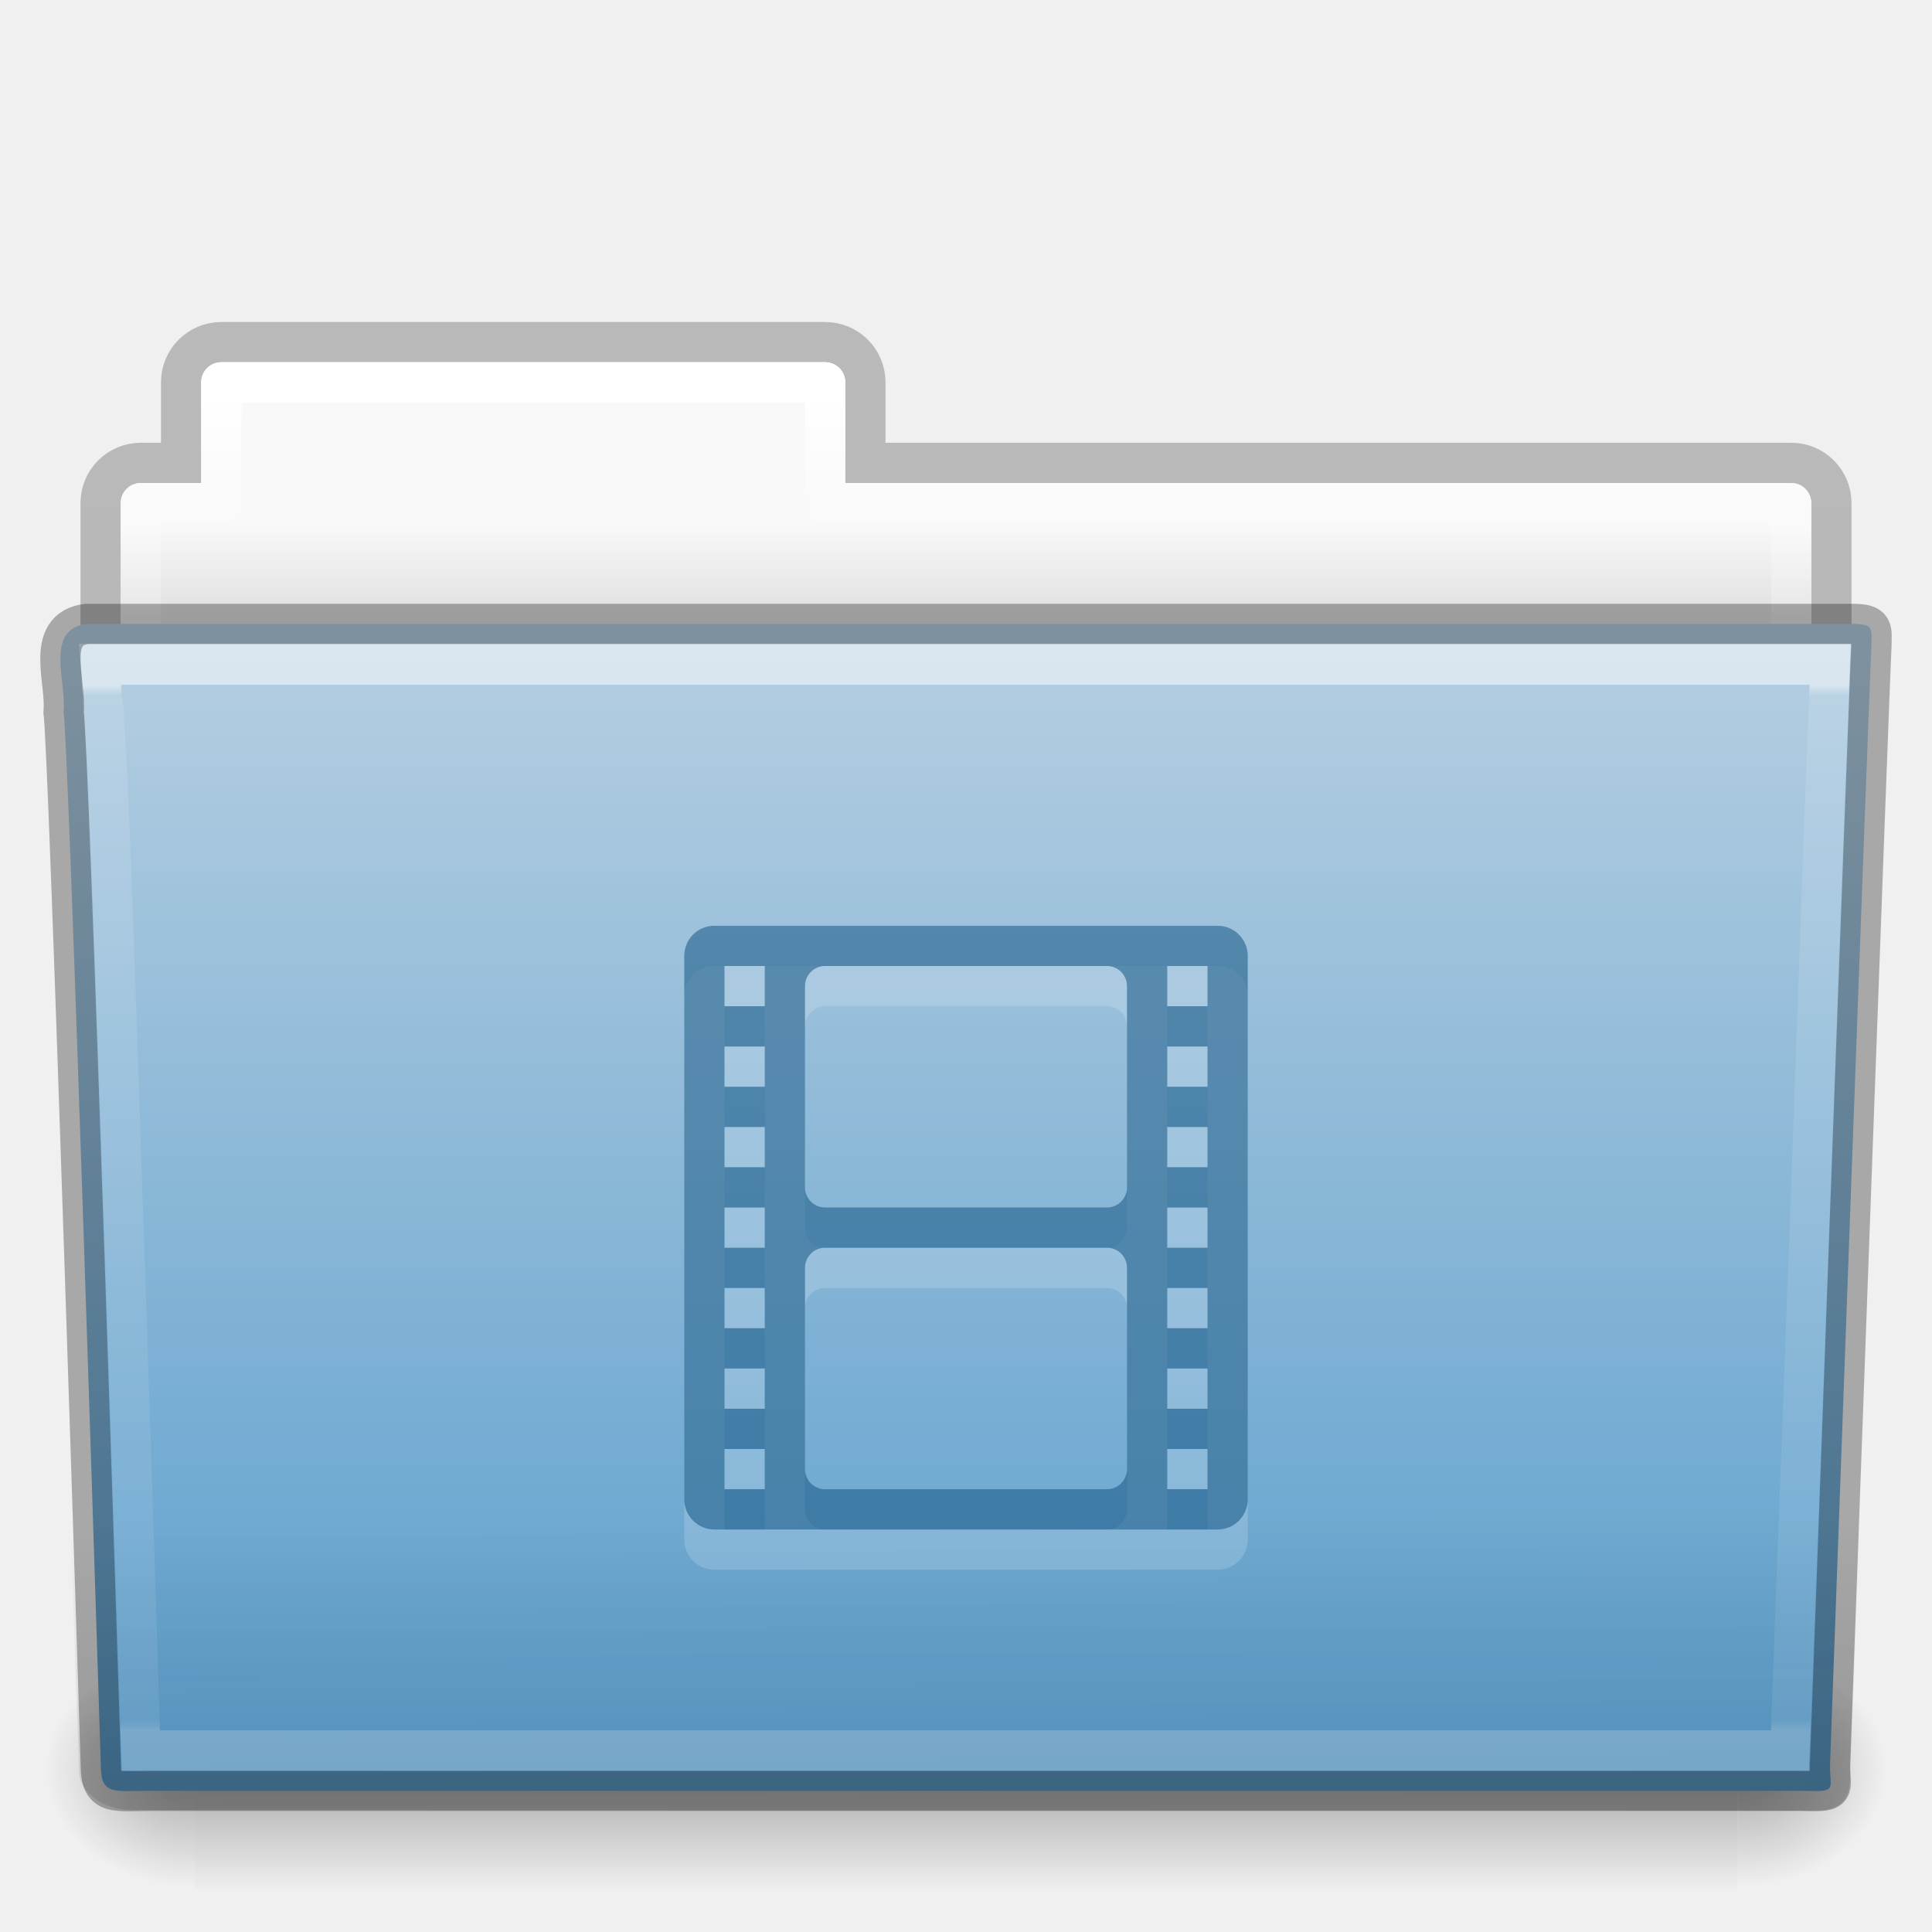
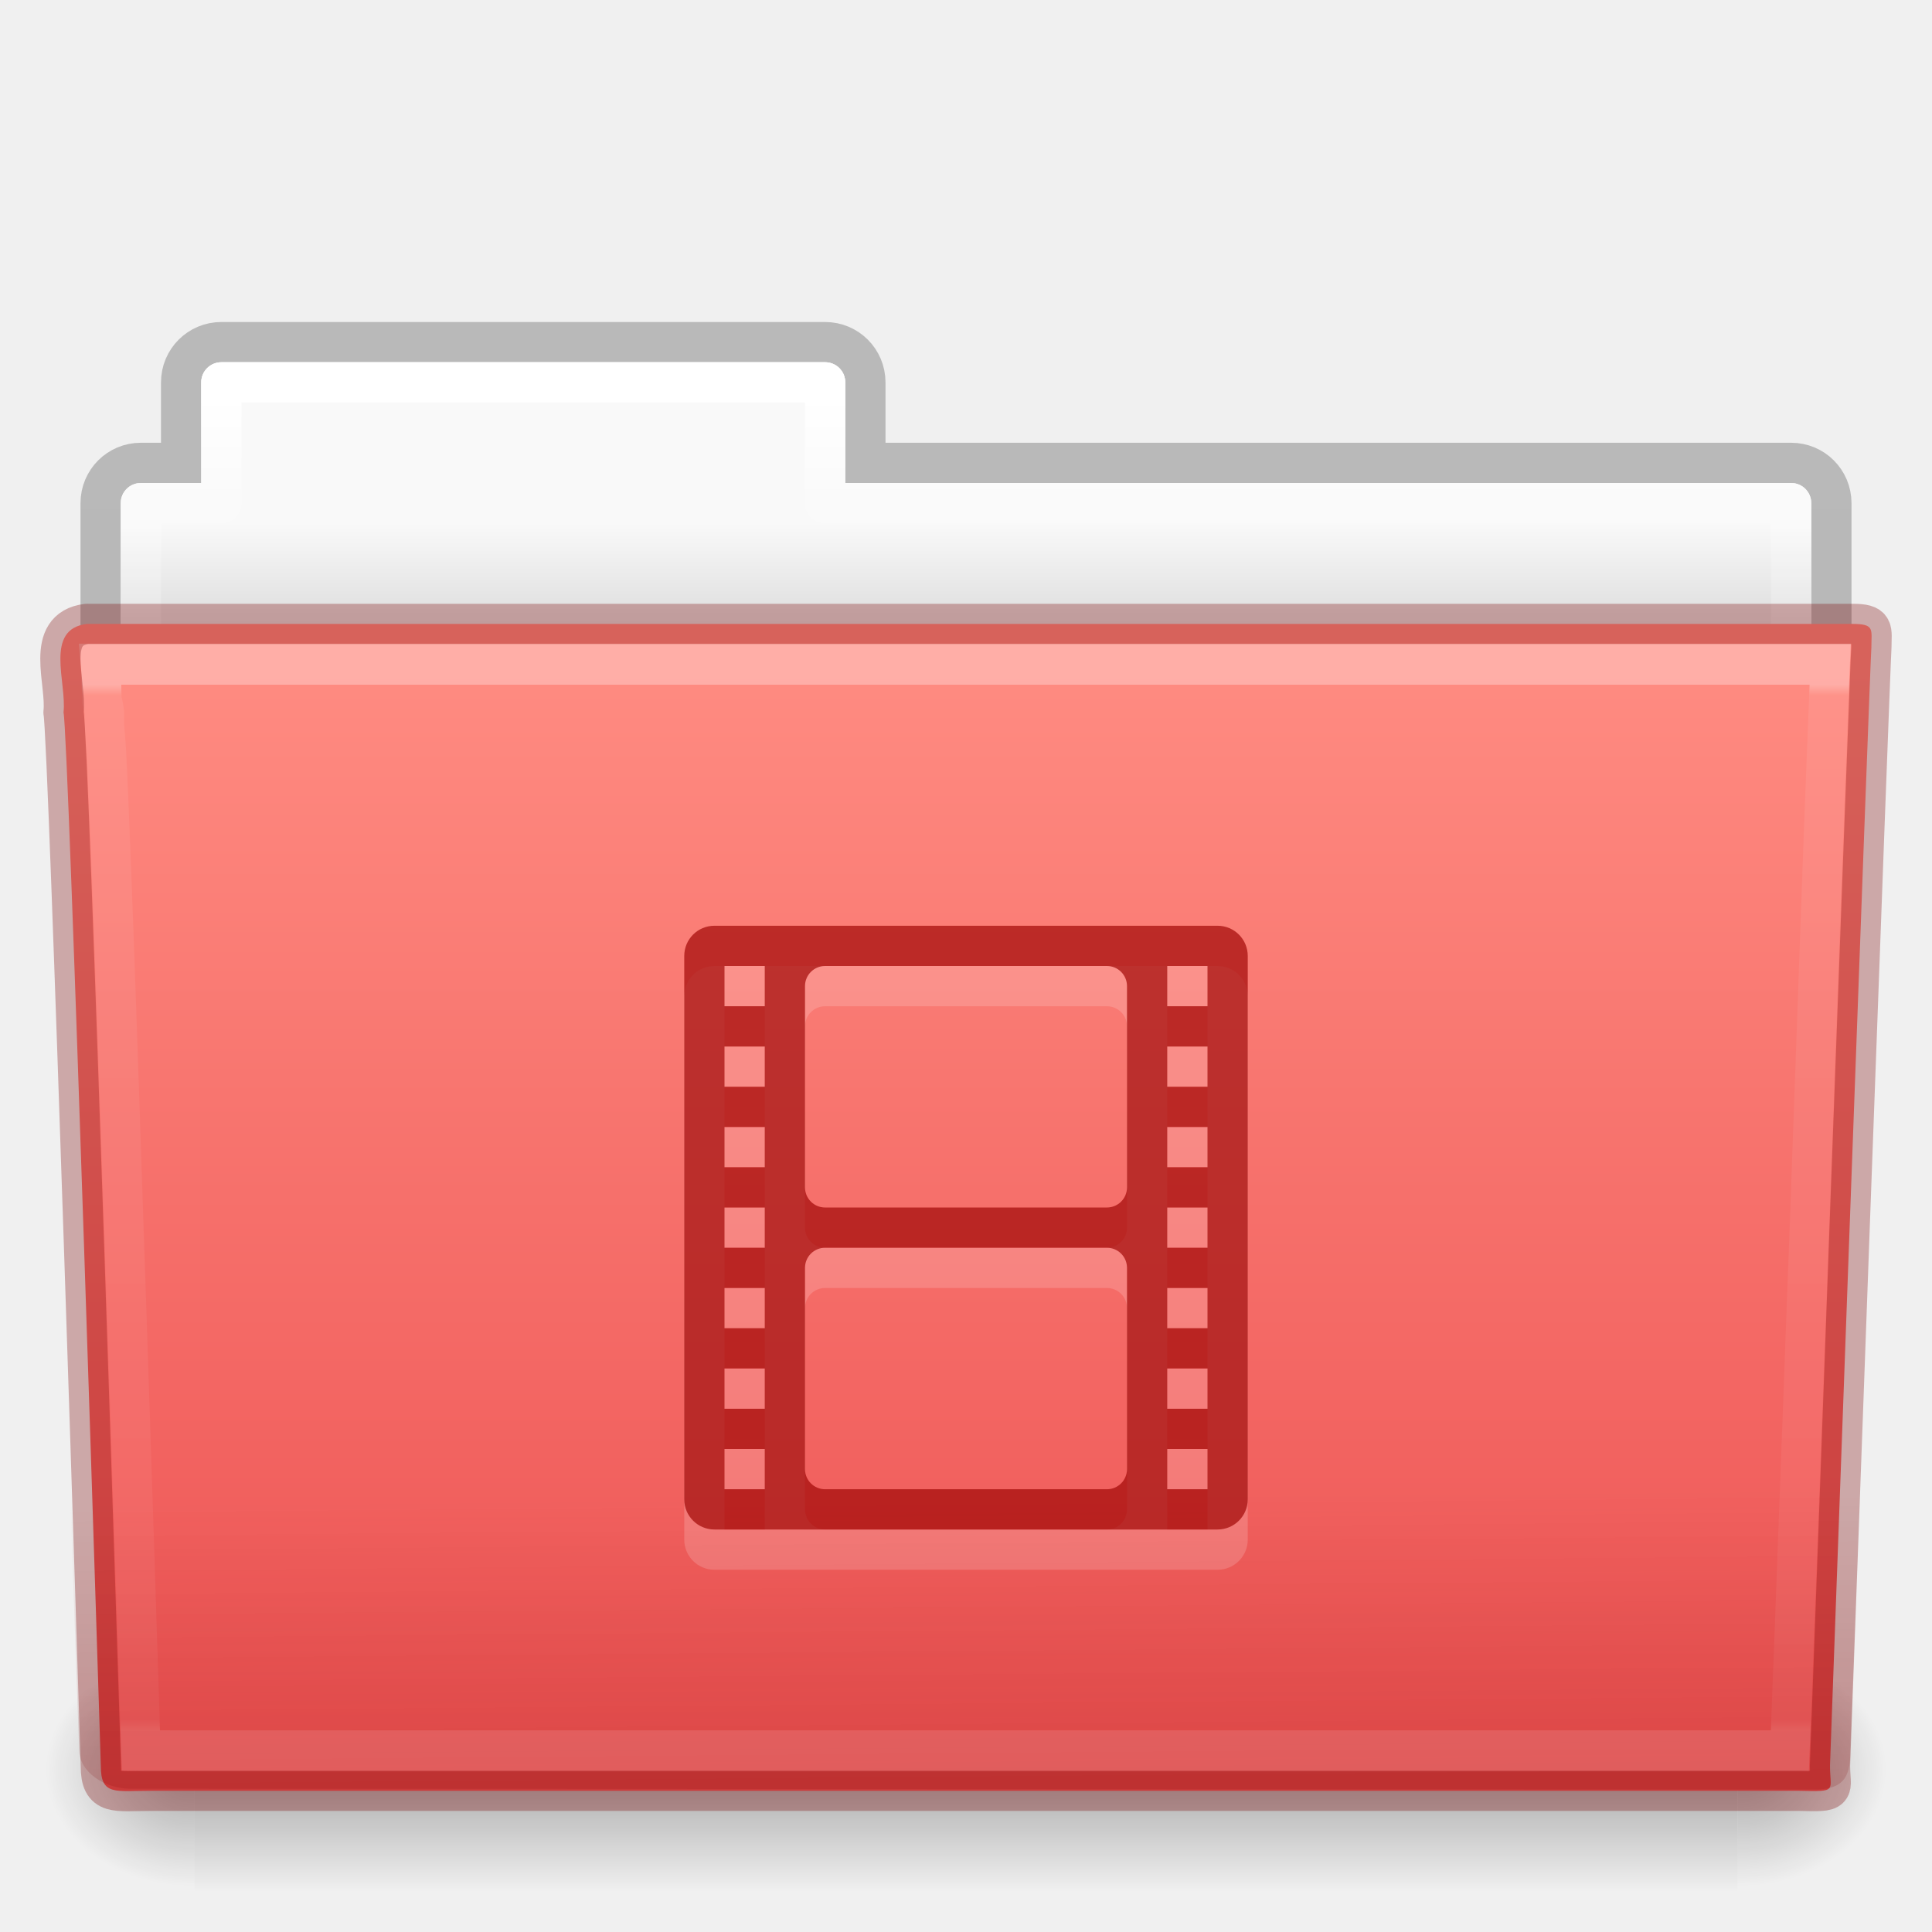
- <svg xmlns="http://www.w3.org/2000/svg" xmlns:xlink="http://www.w3.org/1999/xlink" version="1.1" width="48" height="48" id="svg19807">
+ <svg xmlns="http://www.w3.org/2000/svg" xmlns:xlink="http://www.w3.org/1999/xlink" id="svg19807" height="48" width="48" version="1.1">
  <defs id="defs19809">
-     <linearGradient x1="42.471" y1="11.953" x2="42.471" y2="35.582" id="linearGradient3381-56-2-7-5-0-8-0" xlink:href="#linearGradient3454-2-8-6-1-1-8-0" gradientUnits="userSpaceOnUse" gradientTransform="matrix(0.8918903,0,0,1.058028,3.120661,5.353602)" />
+     <linearGradient gradientTransform="matrix(0.8918903,0,0,1.058028,3.120661,5.353602)" gradientUnits="userSpaceOnUse" xlink:href="#linearGradient3454-2-8-6-1-1-8-0" id="linearGradient3381-56-2-7-5-0-8-0" y2="35.582" x2="42.471" y1="11.953" x1="42.471" />
    <linearGradient id="linearGradient3454-2-8-6-1-1-8-0">
-       <stop id="stop3456-4-7-9-4-0-3-6" style="stop-color:#ffffff;stop-opacity:1" offset="0" />
-       <stop id="stop3458-39-0-8-61-3-8-9" style="stop-color:#ffffff;stop-opacity:0.235" offset="0.01" />
-       <stop id="stop3460-7-5-4-1-6-6-6" style="stop-color:#ffffff;stop-opacity:0.157" offset="0.99" />
-       <stop id="stop3462-0-5-6-6-2-1-6" style="stop-color:#ffffff;stop-opacity:0.392" offset="1" />
+       <stop offset="0" style="stop-color:#ffffff;stop-opacity:1" id="stop3456-4-7-9-4-0-3-6" />
+       <stop offset="0.01" style="stop-color:#ffffff;stop-opacity:0.235" id="stop3458-39-0-8-61-3-8-9" />
+       <stop offset="0.99" style="stop-color:#ffffff;stop-opacity:0.157" id="stop3460-7-5-4-1-6-6-6" />
+       <stop offset="1" style="stop-color:#ffffff;stop-opacity:0.392" id="stop3462-0-5-6-6-2-1-6" />
    </linearGradient>
-     <linearGradient x1="22.935" y1="49.629" x2="22.809" y2="36.658" id="linearGradient3072-0-3-0-7-4-8" xlink:href="#linearGradient6129-963-697-142-998-580-273-0-8-4-9-0-0" gradientUnits="userSpaceOnUse" gradientTransform="matrix(1.144692,0,0,0.9977536,-3.466085,1.098828)" />
+     <linearGradient gradientTransform="matrix(1.144692,0,0,0.9977536,-3.466085,0.5735054)" gradientUnits="userSpaceOnUse" xlink:href="#linearGradient6129-963-697-142-998-580-273-0-8-4-9-0-0" id="linearGradient3072-0-3-0-7-4-8" y2="36.658" x2="22.809" y1="49.629" x1="22.935" />
    <linearGradient id="linearGradient6129-963-697-142-998-580-273-0-8-4-9-0-0">
-       <stop id="stop2661-3-02-4-8-0-4" style="stop-color:#0a0a0a;stop-opacity:0.498" offset="0" />
-       <stop id="stop2663-2-8-06-2-4-6" style="stop-color:#0a0a0a;stop-opacity:0" offset="1" />
+       <stop offset="0" style="stop-color:#7a0000;stop-opacity:0.7" id="stop2661-3-02-4-8-0-4" />
+       <stop offset="1" style="stop-color:#7a0000;stop-opacity:0" id="stop2663-2-8-06-2-4-6" />
    </linearGradient>
-     <linearGradient x1="35.793" y1="17.118" x2="35.793" y2="43.761" id="linearGradient4638-4-6-8-9-9-5" xlink:href="#linearGradient4632-0-6-4" gradientUnits="userSpaceOnUse" gradientTransform="matrix(1,0,0,1.035714,1.4680025e-5,-1.589102)" />
+     <linearGradient gradientTransform="matrix(1,0,0,1.035714,1.4680025e-5,-1.589102)" gradientUnits="userSpaceOnUse" xlink:href="#linearGradient4632-0-6-4" id="linearGradient4638-4-6-8-9-9-5" y2="43.761" x2="35.793" y1="17.118" x1="35.793" />
    <linearGradient id="linearGradient4632-0-6-4">
-       <stop id="stop4634-4-4-7" style="stop-color:#b4cee1;stop-opacity:1" offset="0" />
-       <stop id="stop4636-3-1-5" style="stop-color:#5d9fcd;stop-opacity:1" offset="1" />
+       <stop offset="0" style="stop-color:#ff8c82;stop-opacity:1" id="stop4634-4-4-7" />
+       <stop offset="1" style="stop-color:#ed5353;stop-opacity:1" id="stop4636-3-1-5" />
    </linearGradient>
-     <radialGradient cx="605.714" cy="486.648" r="117.143" fx="605.714" fy="486.648" id="radialGradient3080-2-3-9-9-8-8" xlink:href="#linearGradient5060-820-9-0-7-1-7-7" gradientUnits="userSpaceOnUse" gradientTransform="matrix(-0.03079083,0,0,0.02470588,23.38982,31.94163)" />
+     <radialGradient gradientTransform="matrix(-0.03079083,0,0,0.02470588,23.38982,31.94163)" gradientUnits="userSpaceOnUse" xlink:href="#linearGradient5060-820-9-0-7-1-7-7" id="radialGradient3080-2-3-9-9-8-8" fy="486.648" fx="605.714" r="117.143" cy="486.648" cx="605.714" />
    <linearGradient id="linearGradient5060-820-9-0-7-1-7-7">
-       <stop id="stop2681-5-4-3-6-3-8" style="stop-color:#000000;stop-opacity:1" offset="0" />
-       <stop id="stop2683-8-6-9-4-6-6" style="stop-color:#000000;stop-opacity:0" offset="1" />
+       <stop offset="0" style="stop-color:#000000;stop-opacity:1" id="stop2681-5-4-3-6-3-8" />
+       <stop offset="1" style="stop-color:#000000;stop-opacity:0" id="stop2683-8-6-9-4-6-6" />
    </linearGradient>
-     <radialGradient cx="605.714" cy="486.648" r="117.143" fx="605.714" fy="486.648" id="radialGradient3083-4-5-6-4-5-0" xlink:href="#linearGradient5060-179-2-0-3-6-2-2" gradientUnits="userSpaceOnUse" gradientTransform="matrix(0.03079083,0,0,0.02470588,24.61022,31.94163)" />
+     <radialGradient gradientTransform="matrix(0.03079083,0,0,0.02470588,24.61022,31.94163)" gradientUnits="userSpaceOnUse" xlink:href="#linearGradient5060-179-2-0-3-6-2-2" id="radialGradient3083-4-5-6-4-5-0" fy="486.648" fx="605.714" r="117.143" cy="486.648" cx="605.714" />
    <linearGradient id="linearGradient5060-179-2-0-3-6-2-2">
-       <stop id="stop2675-9-9-4-1-4-4" style="stop-color:#000000;stop-opacity:1" offset="0" />
-       <stop id="stop2677-1-7-2-6-1-8" style="stop-color:#000000;stop-opacity:0" offset="1" />
+       <stop offset="0" style="stop-color:#000000;stop-opacity:1" id="stop2675-9-9-4-1-4-4" />
+       <stop offset="1" style="stop-color:#000000;stop-opacity:0" id="stop2677-1-7-2-6-1-8" />
    </linearGradient>
-     <linearGradient x1="302.857" y1="366.648" x2="302.857" y2="609.505" id="linearGradient3086-4-4-0-5-5-7" xlink:href="#linearGradient5048-585-4-0-56-2-5-2" gradientUnits="userSpaceOnUse" gradientTransform="matrix(0.07938856,0,0,0.02470588,-4.693285,31.94163)" />
+     <linearGradient gradientTransform="matrix(0.07938856,0,0,0.02470588,-4.693285,31.94163)" gradientUnits="userSpaceOnUse" xlink:href="#linearGradient5048-585-4-0-56-2-5-2" id="linearGradient3086-4-4-0-5-5-7" y2="609.505" x2="302.857" y1="366.648" x1="302.857" />
    <linearGradient id="linearGradient5048-585-4-0-56-2-5-2">
-       <stop id="stop2667-5-0-7-4-7-7" style="stop-color:#000000;stop-opacity:0" offset="0" />
-       <stop id="stop2669-4-1-8-0-6-9" style="stop-color:#000000;stop-opacity:1" offset="0.5" />
-       <stop id="stop2671-2-6-3-2-0-6" style="stop-color:#000000;stop-opacity:0" offset="1" />
+       <stop offset="0" style="stop-color:#000000;stop-opacity:0" id="stop2667-5-0-7-4-7-7" />
+       <stop offset="0.5" style="stop-color:#000000;stop-opacity:1" id="stop2669-4-1-8-0-6-9" />
+       <stop offset="1" style="stop-color:#000000;stop-opacity:0" id="stop2671-2-6-3-2-0-6" />
    </linearGradient>
-     <linearGradient x1="21.37" y1="4.248" x2="21.37" y2="34.143" id="linearGradient3381-5-5-29-4-6-5-0" xlink:href="#linearGradient4507-9-2-2-3-6-9" gradientUnits="userSpaceOnUse" gradientTransform="matrix(0.8918903,0,0,1.058028,3.120715,5.353588)" />
+     <linearGradient gradientTransform="matrix(0.8918903,0,0,1.058028,3.120715,5.353588)" gradientUnits="userSpaceOnUse" xlink:href="#linearGradient4507-9-2-2-3-6-9" id="linearGradient3381-5-5-29-4-6-5-0" y2="34.143" x2="21.37" y1="4.248" x1="21.37" />
    <linearGradient id="linearGradient4507-9-2-2-3-6-9">
-       <stop id="stop4509-9-8-4-2-3-4" style="stop-color:#ffffff;stop-opacity:1" offset="0" />
-       <stop id="stop4511-7-50-2-1-3-9" style="stop-color:#ffffff;stop-opacity:0.235" offset="0.074" />
-       <stop id="stop4513-2-0-2-9-2-6" style="stop-color:#ffffff;stop-opacity:0.157" offset="0.99" />
-       <stop id="stop4515-3-9-8-6-6-0" style="stop-color:#ffffff;stop-opacity:0.392" offset="1" />
+       <stop offset="0" style="stop-color:#ffffff;stop-opacity:1" id="stop4509-9-8-4-2-3-4" />
+       <stop offset="0.074" style="stop-color:#ffffff;stop-opacity:0.235" id="stop4511-7-50-2-1-3-9" />
+       <stop offset="0.99" style="stop-color:#ffffff;stop-opacity:0.157" id="stop4513-2-0-2-9-2-6" />
+       <stop offset="1" style="stop-color:#ffffff;stop-opacity:0.392" id="stop4515-3-9-8-6-6-0" />
    </linearGradient>
-     <linearGradient x1="62.989" y1="13" x2="62.989" y2="16" id="linearGradient3089-5-2-9-8-6-8-0-7" xlink:href="#linearGradient4646-6-91-5-0-5-8" gradientUnits="userSpaceOnUse" gradientTransform="translate(-50.94089,-1.169178e-5)" />
+     <linearGradient gradientTransform="translate(-50.94089,-1.169178e-5)" gradientUnits="userSpaceOnUse" xlink:href="#linearGradient4646-6-91-5-0-5-8" id="linearGradient3089-5-2-9-8-6-8-0-7" y2="16" x2="62.989" y1="13" x1="62.989" />
    <linearGradient id="linearGradient4646-6-91-5-0-5-8">
-       <stop id="stop4648-2-4-6-6-8-7" style="stop-color:#f9f9f9;stop-opacity:1" offset="0" />
-       <stop id="stop4650-3-8-5-3-4-5" style="stop-color:#d8d8d8;stop-opacity:1" offset="1" />
+       <stop offset="0" style="stop-color:#f9f9f9;stop-opacity:1" id="stop4648-2-4-6-6-8-7" />
+       <stop offset="1" style="stop-color:#d8d8d8;stop-opacity:1" id="stop4650-3-8-5-3-4-5" />
    </linearGradient>
    <linearGradient id="linearGradient3104-8-8-97-4-6-2-0-1-4-0-5">
-       <stop id="stop3106-5-4-3-5-0-1-61-9-2-7-3" style="stop-color:#000000;stop-opacity:0.322" offset="0" />
-       <stop id="stop3108-4-3-7-8-2-4-01-9-9-0-6" style="stop-color:#000000;stop-opacity:0.278" offset="1" />
+       <stop offset="0" style="stop-color:#000000;stop-opacity:0.322" id="stop3106-5-4-3-5-0-1-61-9-2-7-3" />
+       <stop offset="1" style="stop-color:#000000;stop-opacity:0.278" id="stop3108-4-3-7-8-2-4-01-9-9-0-6" />
    </linearGradient>
-     <linearGradient x1="-51.786" y1="53.514" x2="-51.786" y2="3.634" id="linearGradient19805" xlink:href="#linearGradient3104-8-8-97-4-6-2-0-1-4-0-5" gradientUnits="userSpaceOnUse" gradientTransform="matrix(0.8074983,0,0,0.833744,106.8767,-0.06985169)" />
+     <linearGradient gradientTransform="matrix(0.8074983,0,0,0.833744,106.8767,-0.06985169)" gradientUnits="userSpaceOnUse" xlink:href="#linearGradient3104-8-8-97-4-6-2-0-1-4-0-5" id="linearGradient19805" y2="3.634" x2="-51.786" y1="53.514" x1="-51.786" />
  </defs>
  <g id="layer1">
-     <path d="m 5.5,8.5 c -0.554,0 -1,0.446 -1,1 l 0,2 -1,0 c -0.554,0 -1,0.446 -1,1 l 0,6 c 0,0.554 0.446,1 1,1 l 41,0 c 0.554,0 1,-0.446 1,-1 l 0,-6 c 0,-0.554 -0.446,-1 -1,-1 l -23,0 0,-2 c 0,-0.554 -0.446,-1 -1,-1 l -15,0 z" id="rect4251-0-0-1-1-9-5-2" style="opacity:0.8;color:#000000;fill:none;stroke:url(#linearGradient19805);stroke-width:1;stroke-linecap:butt;stroke-linejoin:miter;stroke-miterlimit:4;stroke-opacity:1;stroke-dasharray:none;stroke-dashoffset:0;marker:none;visibility:visible;display:inline;overflow:visible;enable-background:accumulate" />
-     <path d="m 5.5,9 c -0.277,0 -0.5,0.223 -0.5,0.5 l 0,2.5 -1.5,0 c -0.277,0 -0.5,0.223 -0.5,0.5 l 0,6 c 0,0.277 0.223,0.5 0.5,0.5 l 41,0 c 0.277,0 0.5,-0.223 0.5,-0.5 l 0,-6 c 0,-0.277 -0.223,-0.5 -0.5,-0.5 l -23.5,0 0,-2.5 c 0,-0.277 -0.223,-0.5 -0.5,-0.5 l -15,0 z" id="rect4251-4-7-62-4-4-9" style="color:#000000;fill:url(#linearGradient3089-5-2-9-8-6-8-0-7);fill-opacity:1;fill-rule:nonzero;stroke:none;stroke-width:1;marker:none;visibility:visible;display:inline;overflow:visible;enable-background:accumulate" />
-     <path d="m 5.5,9.5 0,3 -2,0 0,7 41,0 0,-7 -24,0 0,-3 -15,0 z" id="rect4251-9-9-0-05-2-0-5" style="color:#000000;fill:none;stroke:url(#linearGradient3381-5-5-29-4-6-5-0);stroke-width:1;stroke-linecap:round;stroke-linejoin:round;stroke-miterlimit:4;stroke-opacity:1;stroke-dasharray:none;stroke-dashoffset:0;marker:none;visibility:visible;display:inline;overflow:visible;enable-background:accumulate" />
-     <rect width="38.333" height="6" x="4.833" y="41" id="rect4173-6-7-7-3-5-1" style="opacity:0.3;fill:url(#linearGradient3086-4-4-0-5-5-7);fill-opacity:1;fill-rule:nonzero;stroke:none;stroke-width:1;marker:none;visibility:visible;display:inline;overflow:visible" />
-     <path d="m 43.167,41 c 0,0 0,6 0,6 1.586,0.011 3.833,-1.344 3.833,-3 0,-1.656 -1.77,-2.999 -3.833,-2.999 z" id="path5058-7-9-1-3-0-3" style="opacity:0.3;fill:url(#radialGradient3083-4-5-6-4-5-0);fill-opacity:1;fill-rule:nonzero;stroke:none;stroke-width:1;marker:none;visibility:visible;display:inline;overflow:visible" />
-     <path d="m 4.833,41 c 0,0 0,6 0,6 -1.586,0.011 -3.833,-1.344 -3.833,-3 0,-1.656 1.77,-2.999 3.833,-2.999 z" id="path5018-8-1-1-6-9-4" style="opacity:0.3;fill:url(#radialGradient3080-2-3-9-9-8-8);fill-opacity:1;fill-rule:nonzero;stroke:none;stroke-width:1;marker:none;visibility:visible;display:inline;overflow:visible" />
-     <path d="m 2.163,15.5 c -1.072,0.128 -0.5,1.454 -0.585,2.2 0.124,0.482 0.927,26.176 0.927,26.176 0,0.741 0.352,0.616 1.243,0.616 13.189,0 27.773,0 40.961,0 0.96,0.023 0.757,0.012 0.757,-0.627 0,0 0.993,-27.354 1.028,-27.781 0,-0.449 0.09,-0.583 -0.473,-0.583 -14.084,0 -29.775,0 -43.859,0 z" id="path3388-1-43-0-7-6-2" style="fill:url(#linearGradient4638-4-6-8-9-9-5);fill-opacity:1;stroke:none" />
-     <path d="m 2.058,16.065 43.897,4e-4 c 0.634,0 1.045,0.445 1.045,0.997 l -1.032,26.96 c 0.015,0.699 -0.209,0.977 -0.946,0.962 l -41.781,-0.018 c -0.634,0 -1.274,-0.413 -1.274,-0.966 l -0.954,-26.939 c 0,-0.553 0.411,-0.998 1.045,-0.998 z" id="path6127-7-1-6-4-8-5" style="opacity:0.4;fill:url(#linearGradient3072-0-3-0-7-4-8);fill-opacity:1;stroke:none" />
-     <path d="m 2.5,17.5 c 0.017,0.176 0.022,0.518 0.031,0.875 0.023,0.086 0.026,0.059 0.031,0.094 0.011,0.067 0.027,0.138 0.031,0.188 0.006,0.075 -0.007,0.173 0,0.281 0.013,0.216 0.045,0.511 0.062,0.875 0.034,0.728 0.078,1.709 0.125,2.906 0.094,2.395 0.203,5.556 0.312,8.688 C 3.306,37.482 3.488,43.144 3.5,43.5 c 0.123,0.004 0.071,0 0.25,0 l 40.719,0 c 0.012,-0.329 0.253,-6.427 0.5,-12.906 0.127,-3.326 0.245,-6.685 0.344,-9.219 0.049,-1.267 0.094,-2.332 0.125,-3.094 0.013,-0.329 0.022,-0.573 0.031,-0.781 L 2.5,17.5 z" transform="matrix(1,0,0,1.038398,1.4680025e-5,-1.670372)" id="path4587-4-6-3-0-1-2" style="opacity:0.5;color:#000000;fill:none;stroke:url(#linearGradient3381-56-2-7-5-0-8-0);stroke-width:0.981;stroke-linecap:round;stroke-linejoin:miter;stroke-miterlimit:4;stroke-opacity:1;stroke-dasharray:none;stroke-dashoffset:0;marker:none;visibility:visible;display:inline;overflow:visible;enable-background:accumulate" />
-     <g transform="translate(16.00002,23.99999)" id="layer1-3-8-1" style="opacity:0.3;color:#000000;fill:#ffffff;fill-opacity:0.552;fill-rule:nonzero;stroke:none;stroke-width:1.7;marker:none;visibility:visible;display:inline;overflow:visible;enable-background:accumulate">
-       <path d="M 1.75,0 C 1.335,0 1,0.335 1,0.75 l 0,13.5 C 1,14.665 1.335,15 1.75,15 l 12.5,0 C 14.665,15 15,14.665 15,14.25 L 15,0.75 C 15,0.335 14.665,0 14.25,0 L 1.75,0 z M 2,1 3,1 3,2 2,2 2,1 z m 2.5,0 7,0 C 11.777,1 12,1.223 12,1.5 l 0,5 C 12,6.777 11.777,7 11.5,7 l -7,0 C 4.223,7 4,6.777 4,6.5 l 0,-5 C 4,1.223 4.223,1 4.5,1 z m 8.5,0 1,0 0,1 -1,0 0,-1 z M 2,3 3,3 3,4 2,4 2,3 z m 11,0 1,0 0,1 -1,0 0,-1 z M 2,5 3,5 3,6 2,6 2,5 z m 11,0 1,0 0,1 -1,0 0,-1 z M 2,7 3,7 3,8 2,8 2,7 z m 11,0 1,0 0,1 -1,0 0,-1 z m -8.5,1 7,0 C 11.777,8 12,8.223 12,8.5 l 0,5 c 0,0.277 -0.223,0.5 -0.5,0.5 l -7,0 C 4.223,14 4,13.777 4,13.5 l 0,-5 C 4,8.223 4.223,8 4.5,8 z M 2,9 3,9 3,10 2,10 2,9 z m 11,0 1,0 0,1 -1,0 0,-1 z m -11,2 1,0 0,1 -1,0 0,-1 z m 11,0 1,0 0,1 -1,0 0,-1 z m -11,2 1,0 0,1 -1,0 0,-1 z m 11,0 1,0 0,1 -1,0 0,-1 z" id="rect3032-6-0" style="color:#000000;fill:#ffffff;fill-opacity:0.552;fill-rule:nonzero;stroke:none;stroke-width:1.7;marker:none;visibility:visible;display:inline;overflow:visible;enable-background:accumulate" />
+     <path style="opacity:0.8;color:#000000;fill:none;stroke:url(#linearGradient19805);stroke-width:1;stroke-linecap:butt;stroke-linejoin:miter;stroke-miterlimit:4;stroke-opacity:1;stroke-dasharray:none;stroke-dashoffset:0;marker:none;visibility:visible;display:inline;overflow:visible;enable-background:accumulate" id="rect4251-0-0-1-1-9-5-2" d="m 5.5,8.5 c -0.554,0 -1,0.446 -1,1 l 0,2 -1,0 c -0.554,0 -1,0.446 -1,1 l 0,6 c 0,0.554 0.446,1 1,1 l 41,0 c 0.554,0 1,-0.446 1,-1 l 0,-6 c 0,-0.554 -0.446,-1 -1,-1 l -23,0 0,-2 c 0,-0.554 -0.446,-1 -1,-1 l -15,0 z" />
+     <path style="color:#000000;fill:url(#linearGradient3089-5-2-9-8-6-8-0-7);fill-opacity:1;fill-rule:nonzero;stroke:none;stroke-width:1;marker:none;visibility:visible;display:inline;overflow:visible;enable-background:accumulate" id="rect4251-4-7-62-4-4-9" d="m 5.5,9 c -0.277,0 -0.5,0.223 -0.5,0.5 l 0,2.5 -1.5,0 c -0.277,0 -0.5,0.223 -0.5,0.5 l 0,6 c 0,0.277 0.223,0.5 0.5,0.5 l 41,0 c 0.277,0 0.5,-0.223 0.5,-0.5 l 0,-6 c 0,-0.277 -0.223,-0.5 -0.5,-0.5 l -23.5,0 0,-2.5 c 0,-0.277 -0.223,-0.5 -0.5,-0.5 l -15,0 z" />
+     <path style="color:#000000;fill:none;stroke:url(#linearGradient3381-5-5-29-4-6-5-0);stroke-width:1;stroke-linecap:round;stroke-linejoin:round;stroke-miterlimit:4;stroke-opacity:1;stroke-dasharray:none;stroke-dashoffset:0;marker:none;visibility:visible;display:inline;overflow:visible;enable-background:accumulate" id="rect4251-9-9-0-05-2-0-5" d="m 5.5,9.5 0,3 -2,0 0,7 41,0 0,-7 -24,0 0,-3 -15,0 z" />
+     <rect style="opacity:0.3;fill:url(#linearGradient3086-4-4-0-5-5-7);fill-opacity:1;fill-rule:nonzero;stroke:none;stroke-width:1;marker:none;visibility:visible;display:inline;overflow:visible" id="rect4173-6-7-7-3-5-1" y="41" x="4.833" height="6" width="38.333" />
+     <path style="opacity:0.3;fill:url(#radialGradient3083-4-5-6-4-5-0);fill-opacity:1;fill-rule:nonzero;stroke:none;stroke-width:1;marker:none;visibility:visible;display:inline;overflow:visible" id="path5058-7-9-1-3-0-3" d="m 43.167,41 c 0,0 0,6 0,6 1.586,0.011 3.833,-1.344 3.833,-3 0,-1.656 -1.77,-2.999 -3.833,-2.999 z" />
+     <path style="opacity:0.3;fill:url(#radialGradient3080-2-3-9-9-8-8);fill-opacity:1;fill-rule:nonzero;stroke:none;stroke-width:1;marker:none;visibility:visible;display:inline;overflow:visible" id="path5018-8-1-1-6-9-4" d="m 4.833,41 c 0,0 0,6 0,6 -1.586,0.011 -3.833,-1.344 -3.833,-3 0,-1.656 1.77,-2.999 3.833,-2.999 z" />
+     <path style="fill:url(#linearGradient4638-4-6-8-9-9-5);fill-opacity:1;stroke:none" id="path3388-1-43-0-7-6-2" d="m 2.163,15.5 c -1.072,0.128 -0.5,1.454 -0.585,2.2 0.124,0.482 0.927,26.176 0.927,26.176 0,0.741 0.352,0.616 1.243,0.616 13.189,0 27.773,0 40.961,0 0.96,0.023 0.757,0.012 0.757,-0.627 0,0 0.993,-27.354 1.028,-27.781 0,-0.449 0.09,-0.583 -0.473,-0.583 -14.084,0 -29.775,0 -43.859,0 z" />
+     <path style="opacity:0.4;fill:url(#linearGradient3072-0-3-0-7-4-8);fill-opacity:1;stroke:none" id="path6127-7-1-6-4-8-5" d="m 2.058,15.54 43.897,4e-4 c 0.634,0 1.045,0.445 1.045,0.997 l -1.032,26.96 c 0.015,0.699 -0.209,0.977 -0.946,0.962 l -41.781,-0.018 c -0.634,0 -1.274,-0.413 -1.274,-0.966 l -0.954,-26.939 c 0,-0.553 0.411,-0.998 1.045,-0.998 z" />
+     <path style="opacity:0.3;color:#000000;fill:none;stroke:url(#linearGradient3381-56-2-7-5-0-8-0);stroke-width:0.981;stroke-linecap:round;stroke-linejoin:miter;stroke-miterlimit:4;stroke-opacity:1;stroke-dasharray:none;stroke-dashoffset:0;marker:none;visibility:visible;display:inline;overflow:visible;enable-background:accumulate" id="path4587-4-6-3-0-1-2" transform="matrix(1,0,0,1.038398,1.4680025e-5,-1.670372)" d="m 2.5,17.5 c 0.017,0.176 0.022,0.518 0.031,0.875 0.023,0.086 0.026,0.059 0.031,0.094 0.011,0.067 0.027,0.138 0.031,0.188 0.006,0.075 -0.007,0.173 0,0.281 0.013,0.216 0.045,0.511 0.062,0.875 0.034,0.728 0.078,1.709 0.125,2.906 0.094,2.395 0.203,5.556 0.312,8.688 C 3.306,37.482 3.488,43.144 3.5,43.5 c 0.123,0.004 0.071,0 0.25,0 l 40.719,0 c 0.012,-0.329 0.253,-6.427 0.5,-12.906 0.127,-3.326 0.245,-6.685 0.344,-9.219 0.049,-1.267 0.094,-2.332 0.125,-3.094 0.013,-0.329 0.022,-0.573 0.031,-0.781 L 2.5,17.5 z" />
+     <g style="opacity:0.3;color:#000000;fill:#ffffff;fill-opacity:0.552;fill-rule:nonzero;stroke:none;stroke-width:1.7;marker:none;visibility:visible;display:inline;overflow:visible;enable-background:accumulate" id="layer1-3-8-1" transform="translate(16.00002,23.99999)">
+       <path style="color:#000000;fill:#ffffff;fill-opacity:0.552;fill-rule:nonzero;stroke:none;stroke-width:1.7;marker:none;visibility:visible;display:inline;overflow:visible;enable-background:accumulate" id="rect3032-6-0" d="M 1.75,0 C 1.335,0 1,0.335 1,0.75 l 0,13.5 C 1,14.665 1.335,15 1.75,15 l 12.5,0 C 14.665,15 15,14.665 15,14.25 L 15,0.75 C 15,0.335 14.665,0 14.25,0 L 1.75,0 z M 2,1 3,1 3,2 2,2 2,1 z m 2.5,0 7,0 C 11.777,1 12,1.223 12,1.5 l 0,5 C 12,6.777 11.777,7 11.5,7 l -7,0 C 4.223,7 4,6.777 4,6.5 l 0,-5 C 4,1.223 4.223,1 4.5,1 z m 8.5,0 1,0 0,1 -1,0 0,-1 z M 2,3 3,3 3,4 2,4 2,3 z m 11,0 1,0 0,1 -1,0 0,-1 z M 2,5 3,5 3,6 2,6 2,5 z m 11,0 1,0 0,1 -1,0 0,-1 z M 2,7 3,7 3,8 2,8 2,7 z m 11,0 1,0 0,1 -1,0 0,-1 z m -8.5,1 7,0 C 11.777,8 12,8.223 12,8.5 l 0,5 c 0,0.277 -0.223,0.5 -0.5,0.5 l -7,0 C 4.223,14 4,13.777 4,13.5 l 0,-5 C 4,8.223 4.223,8 4.5,8 z M 2,9 3,9 3,10 2,10 2,9 z m 11,0 1,0 0,1 -1,0 0,-1 z m -11,2 1,0 0,1 -1,0 0,-1 z m 11,0 1,0 0,1 -1,0 0,-1 z m -11,2 1,0 0,1 -1,0 0,-1 z m 11,0 1,0 0,1 -1,0 0,-1 z" />
    </g>
-     <g transform="translate(16.00002,22.99999)" id="layer1-3-4" style="color:#000000;fill:#175785;fill-opacity:0.552;fill-rule:nonzero;stroke:none;stroke-width:1.7;marker:none;visibility:visible;display:inline;overflow:visible;enable-background:accumulate">
-       <path d="M 1.75,0 C 1.335,0 1,0.335 1,0.75 l 0,13.5 C 1,14.665 1.335,15 1.75,15 l 12.5,0 C 14.665,15 15,14.665 15,14.25 L 15,0.75 C 15,0.335 14.665,0 14.25,0 L 1.75,0 z M 2,1 3,1 3,2 2,2 2,1 z m 2.5,0 7,0 C 11.777,1 12,1.223 12,1.5 l 0,5 C 12,6.777 11.777,7 11.5,7 l -7,0 C 4.223,7 4,6.777 4,6.5 l 0,-5 C 4,1.223 4.223,1 4.5,1 z m 8.5,0 1,0 0,1 -1,0 0,-1 z M 2,3 3,3 3,4 2,4 2,3 z m 11,0 1,0 0,1 -1,0 0,-1 z M 2,5 3,5 3,6 2,6 2,5 z m 11,0 1,0 0,1 -1,0 0,-1 z M 2,7 3,7 3,8 2,8 2,7 z m 11,0 1,0 0,1 -1,0 0,-1 z m -8.5,1 7,0 C 11.777,8 12,8.223 12,8.5 l 0,5 c 0,0.277 -0.223,0.5 -0.5,0.5 l -7,0 C 4.223,14 4,13.777 4,13.5 l 0,-5 C 4,8.223 4.223,8 4.5,8 z M 2,9 3,9 3,10 2,10 2,9 z m 11,0 1,0 0,1 -1,0 0,-1 z m -11,2 1,0 0,1 -1,0 0,-1 z m 11,0 1,0 0,1 -1,0 0,-1 z m -11,2 1,0 0,1 -1,0 0,-1 z m 11,0 1,0 0,1 -1,0 0,-1 z" id="rect3032-7" style="color:#000000;fill:#175785;fill-opacity:0.552;fill-rule:nonzero;stroke:none;stroke-width:1.7;marker:none;visibility:visible;display:inline;overflow:visible;enable-background:accumulate" />
+     <g style="color:#000000;fill:#175785;fill-opacity:0.552;fill-rule:nonzero;stroke:none;stroke-width:1.7;marker:none;visibility:visible;display:inline;overflow:visible;enable-background:accumulate" id="layer1-3-4" transform="translate(16.00002,22.99999)">
+       <path style="color:#000000;fill:#a10705;fill-opacity:1;fill-rule:nonzero;stroke:none;stroke-width:1.7;marker:none;visibility:visible;display:inline;overflow:visible;enable-background:accumulate;opacity:0.7" id="rect3032-7" d="M 1.75,0 C 1.335,0 1,0.335 1,0.75 l 0,13.5 C 1,14.665 1.335,15 1.75,15 l 12.5,0 C 14.665,15 15,14.665 15,14.25 L 15,0.75 C 15,0.335 14.665,0 14.25,0 L 1.75,0 z M 2,1 3,1 3,2 2,2 2,1 z m 2.5,0 7,0 C 11.777,1 12,1.223 12,1.5 l 0,5 C 12,6.777 11.777,7 11.5,7 l -7,0 C 4.223,7 4,6.777 4,6.5 l 0,-5 C 4,1.223 4.223,1 4.5,1 z m 8.5,0 1,0 0,1 -1,0 0,-1 z M 2,3 3,3 3,4 2,4 2,3 z m 11,0 1,0 0,1 -1,0 0,-1 z M 2,5 3,5 3,6 2,6 2,5 z m 11,0 1,0 0,1 -1,0 0,-1 z M 2,7 3,7 3,8 2,8 2,7 z m 11,0 1,0 0,1 -1,0 0,-1 z m -8.5,1 7,0 C 11.777,8 12,8.223 12,8.5 l 0,5 c 0,0.277 -0.223,0.5 -0.5,0.5 l -7,0 C 4.223,14 4,13.777 4,13.5 l 0,-5 C 4,8.223 4.223,8 4.5,8 z M 2,9 3,9 3,10 2,10 2,9 z m 11,0 1,0 0,1 -1,0 0,-1 z m -11,2 1,0 0,1 -1,0 0,-1 z m 11,0 1,0 0,1 -1,0 0,-1 z m -11,2 1,0 0,1 -1,0 0,-1 z m 11,0 1,0 0,1 -1,0 0,-1 z" />
    </g>
-     <path d="m 2.163,15.5 c -1.072,0.128 -0.5,1.454 -0.585,2.2 0.124,0.482 0.927,26.176 0.927,26.176 0,0.741 0.352,0.616 1.243,0.616 13.189,0 27.773,0 40.961,0 0.96,0.023 0.757,0.012 0.757,-0.627 0,0 0.993,-27.354 1.028,-27.781 0,-0.449 0.09,-0.583 -0.473,-0.583 -14.084,0 -29.775,0 -43.859,0 z" id="path3388-1-43-0-7-6-2-9" style="opacity:0.3;fill:none;stroke:#000000;stroke-width:1;stroke-linecap:round;stroke-linejoin:round;stroke-miterlimit:4;stroke-opacity:1;stroke-dashoffset:0" />
+     <path style="opacity:0.3;fill:none;stroke:#7a0000;stroke-width:1;stroke-linecap:round;stroke-linejoin:round;stroke-miterlimit:4;stroke-opacity:1;stroke-dashoffset:0" id="path3388-1-43-0-7-6-2-9" d="m 2.163,15.5 c -1.072,0.128 -0.5,1.454 -0.585,2.2 0.124,0.482 0.927,26.176 0.927,26.176 0,0.741 0.352,0.616 1.243,0.616 13.189,0 27.773,0 40.961,0 0.96,0.023 0.757,0.012 0.757,-0.627 0,0 0.993,-27.354 1.028,-27.781 0,-0.449 0.09,-0.583 -0.473,-0.583 -14.084,0 -29.775,0 -43.859,0 z" />
  </g>
</svg>
